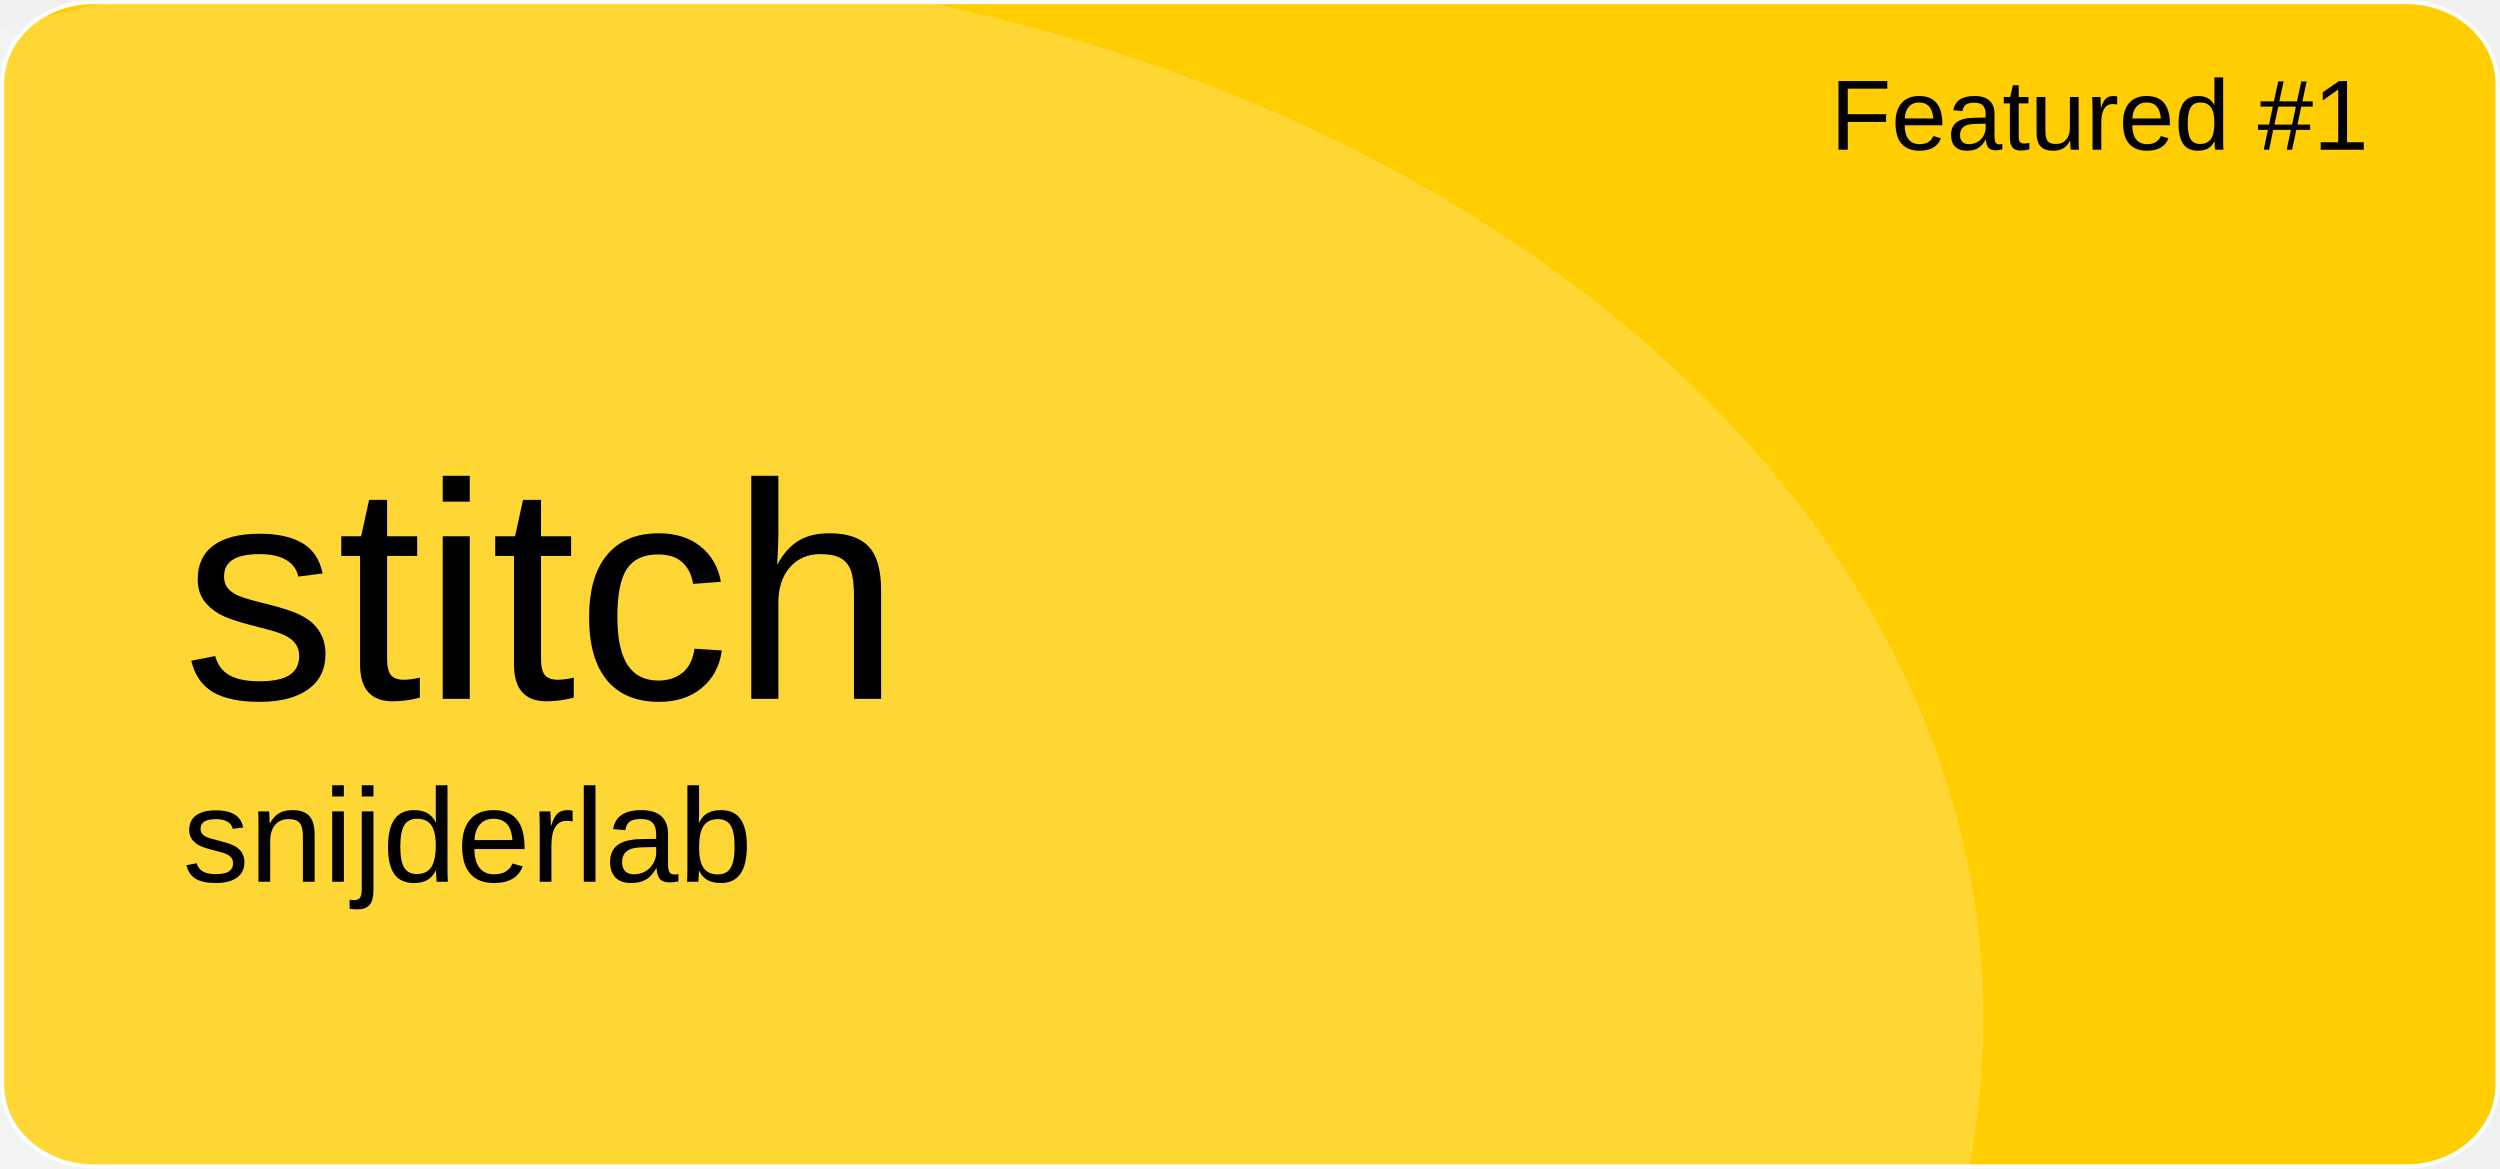
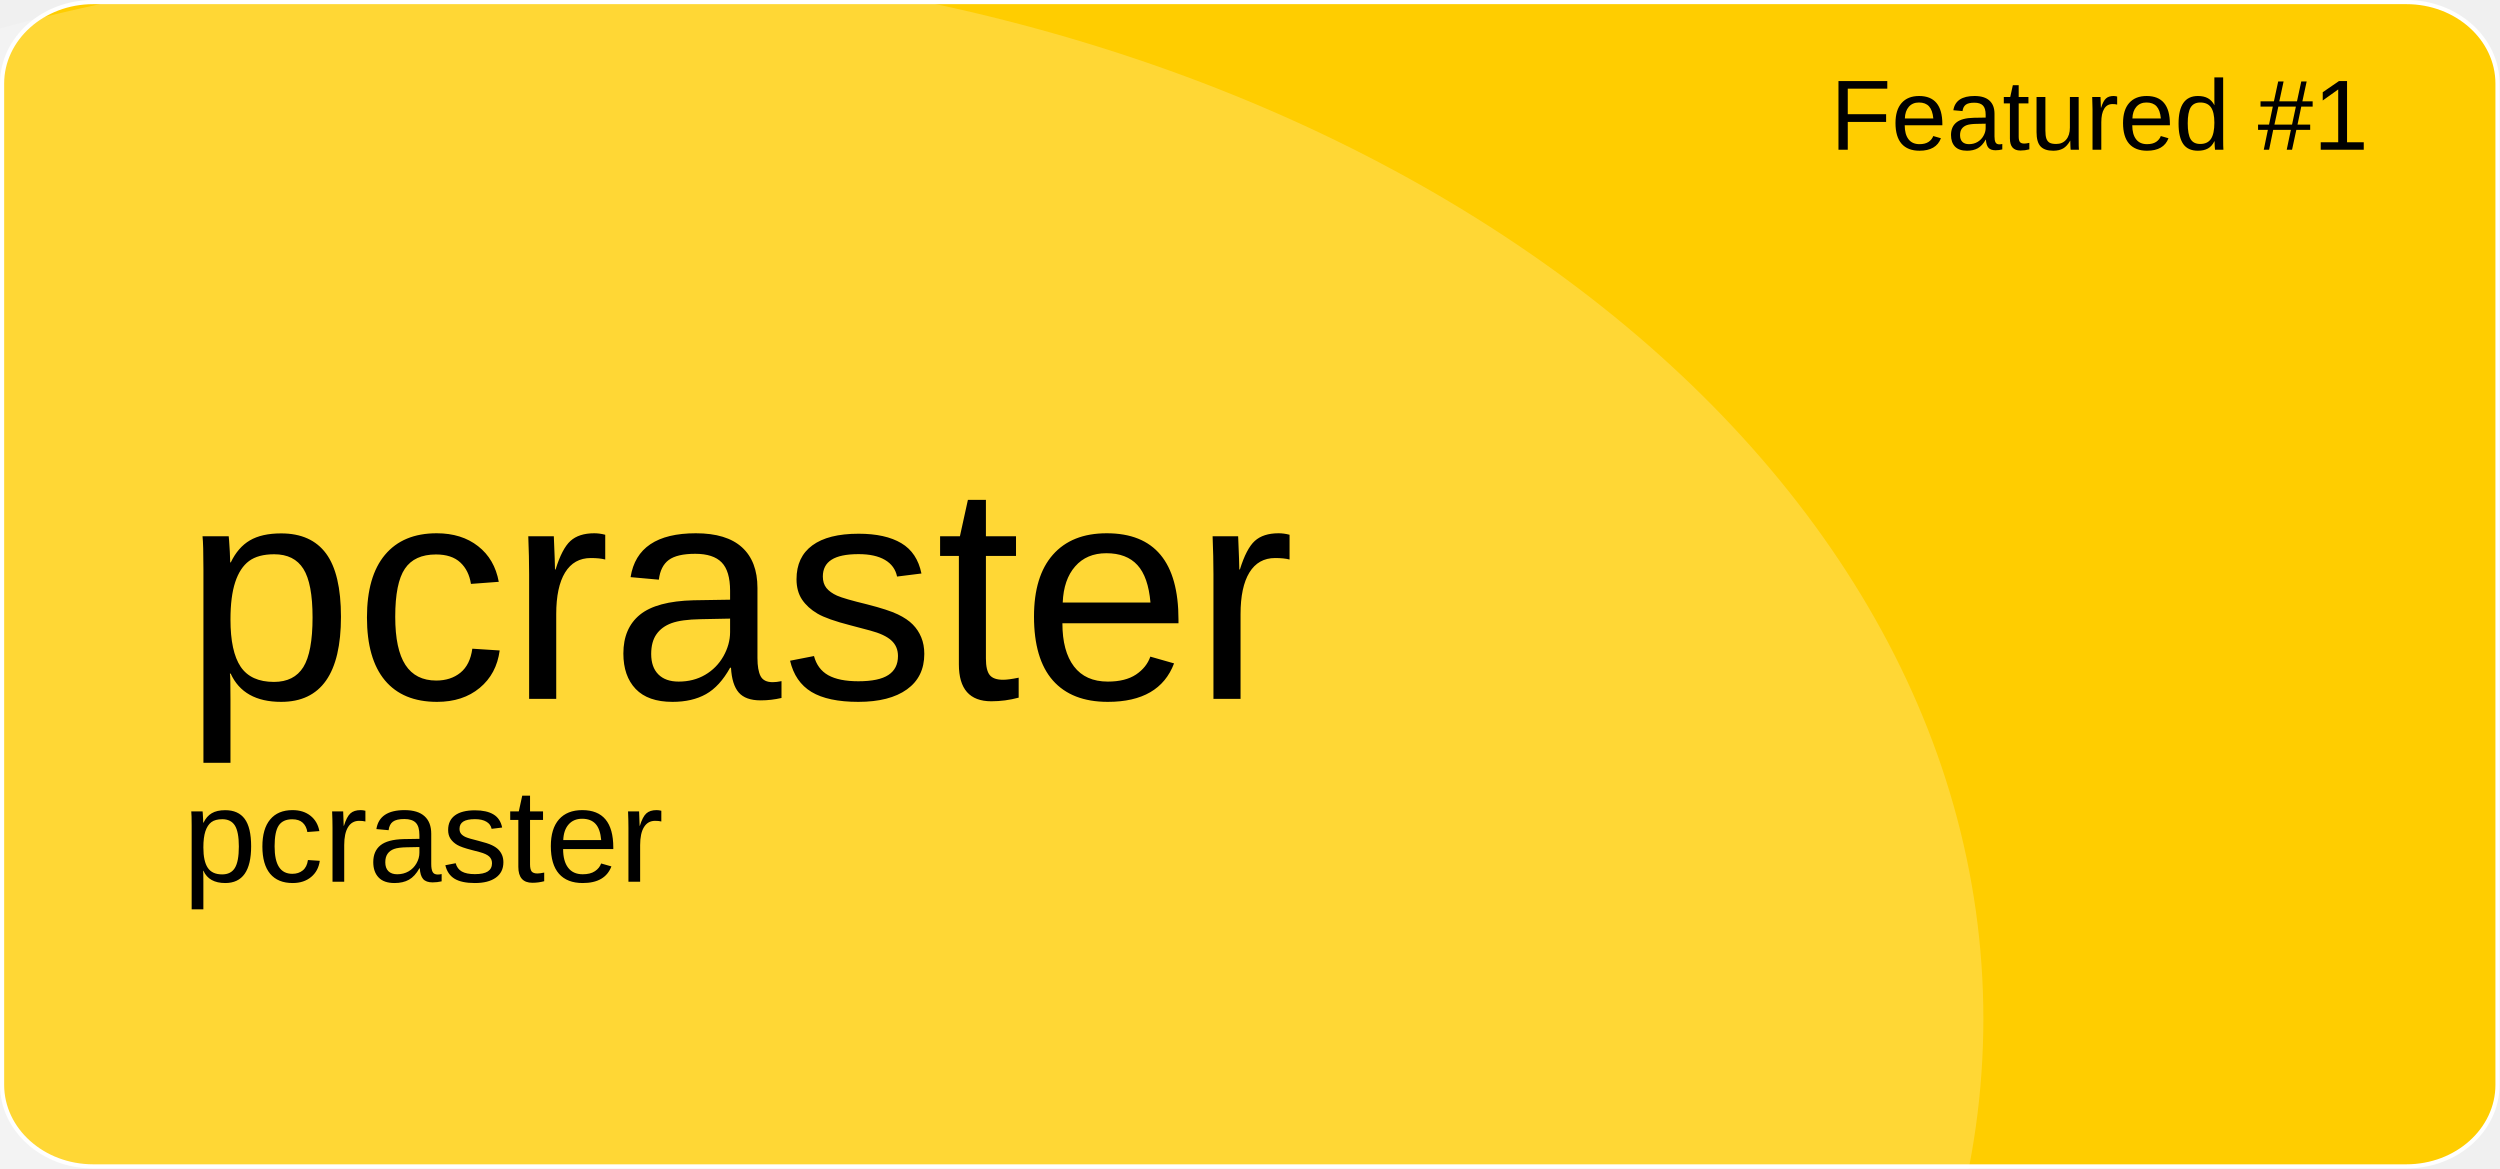
<svg xmlns="http://www.w3.org/2000/svg" version="1.1" id="a" x="0px" y="0px" viewBox="0 0 601 281" style="enable-background:new 0 0 601 281;" xml:space="preserve">
  <style type="text/css">
	.st0{fill:#FFCD00;stroke:#FFFFFF;stroke-miterlimit:10;}
	.st1{opacity:0.21;fill:#FFFFFF;enable-background:new    ;}
	.st2{font-family:'Arial';}
	.st3{font-size:24px;}
	.st4{font-size:74px;}
	.st5{font-size:32px;}
</style>
  <path id="b" class="st0" d="M22.4,0.5h556.1c12.1,0,21.9,8.8,21.9,19.6v240.7c0,10.8-9.8,19.6-21.9,19.6H22.4  c-12.1,0-21.9-8.8-21.9-19.6V20.1C0.5,9.3,10.3,0.5,22.4,0.5z" />
  <ellipse class="st1" cx="124.5" cy="244.9" rx="352.3" ry="254.4" />
  <text transform="matrix(1 0 0 1 440 36)" class="st2 st3">Featured #1</text>
-   <text transform="matrix(1 0 0 1 43.92 168.01)" class="st2 st4">stitch</text>
-   <text transform="matrix(1 0 0 1 43.92 211.97)" class="st2 st5">snijderlab</text>
+   <text transform="matrix(1 0 0 1 43.92 168.01)" class="st2 st4">pcraster</text>
+   <text transform="matrix(1 0 0 1 43.92 211.97)" class="st2 st5">pcraster</text>
</svg>
